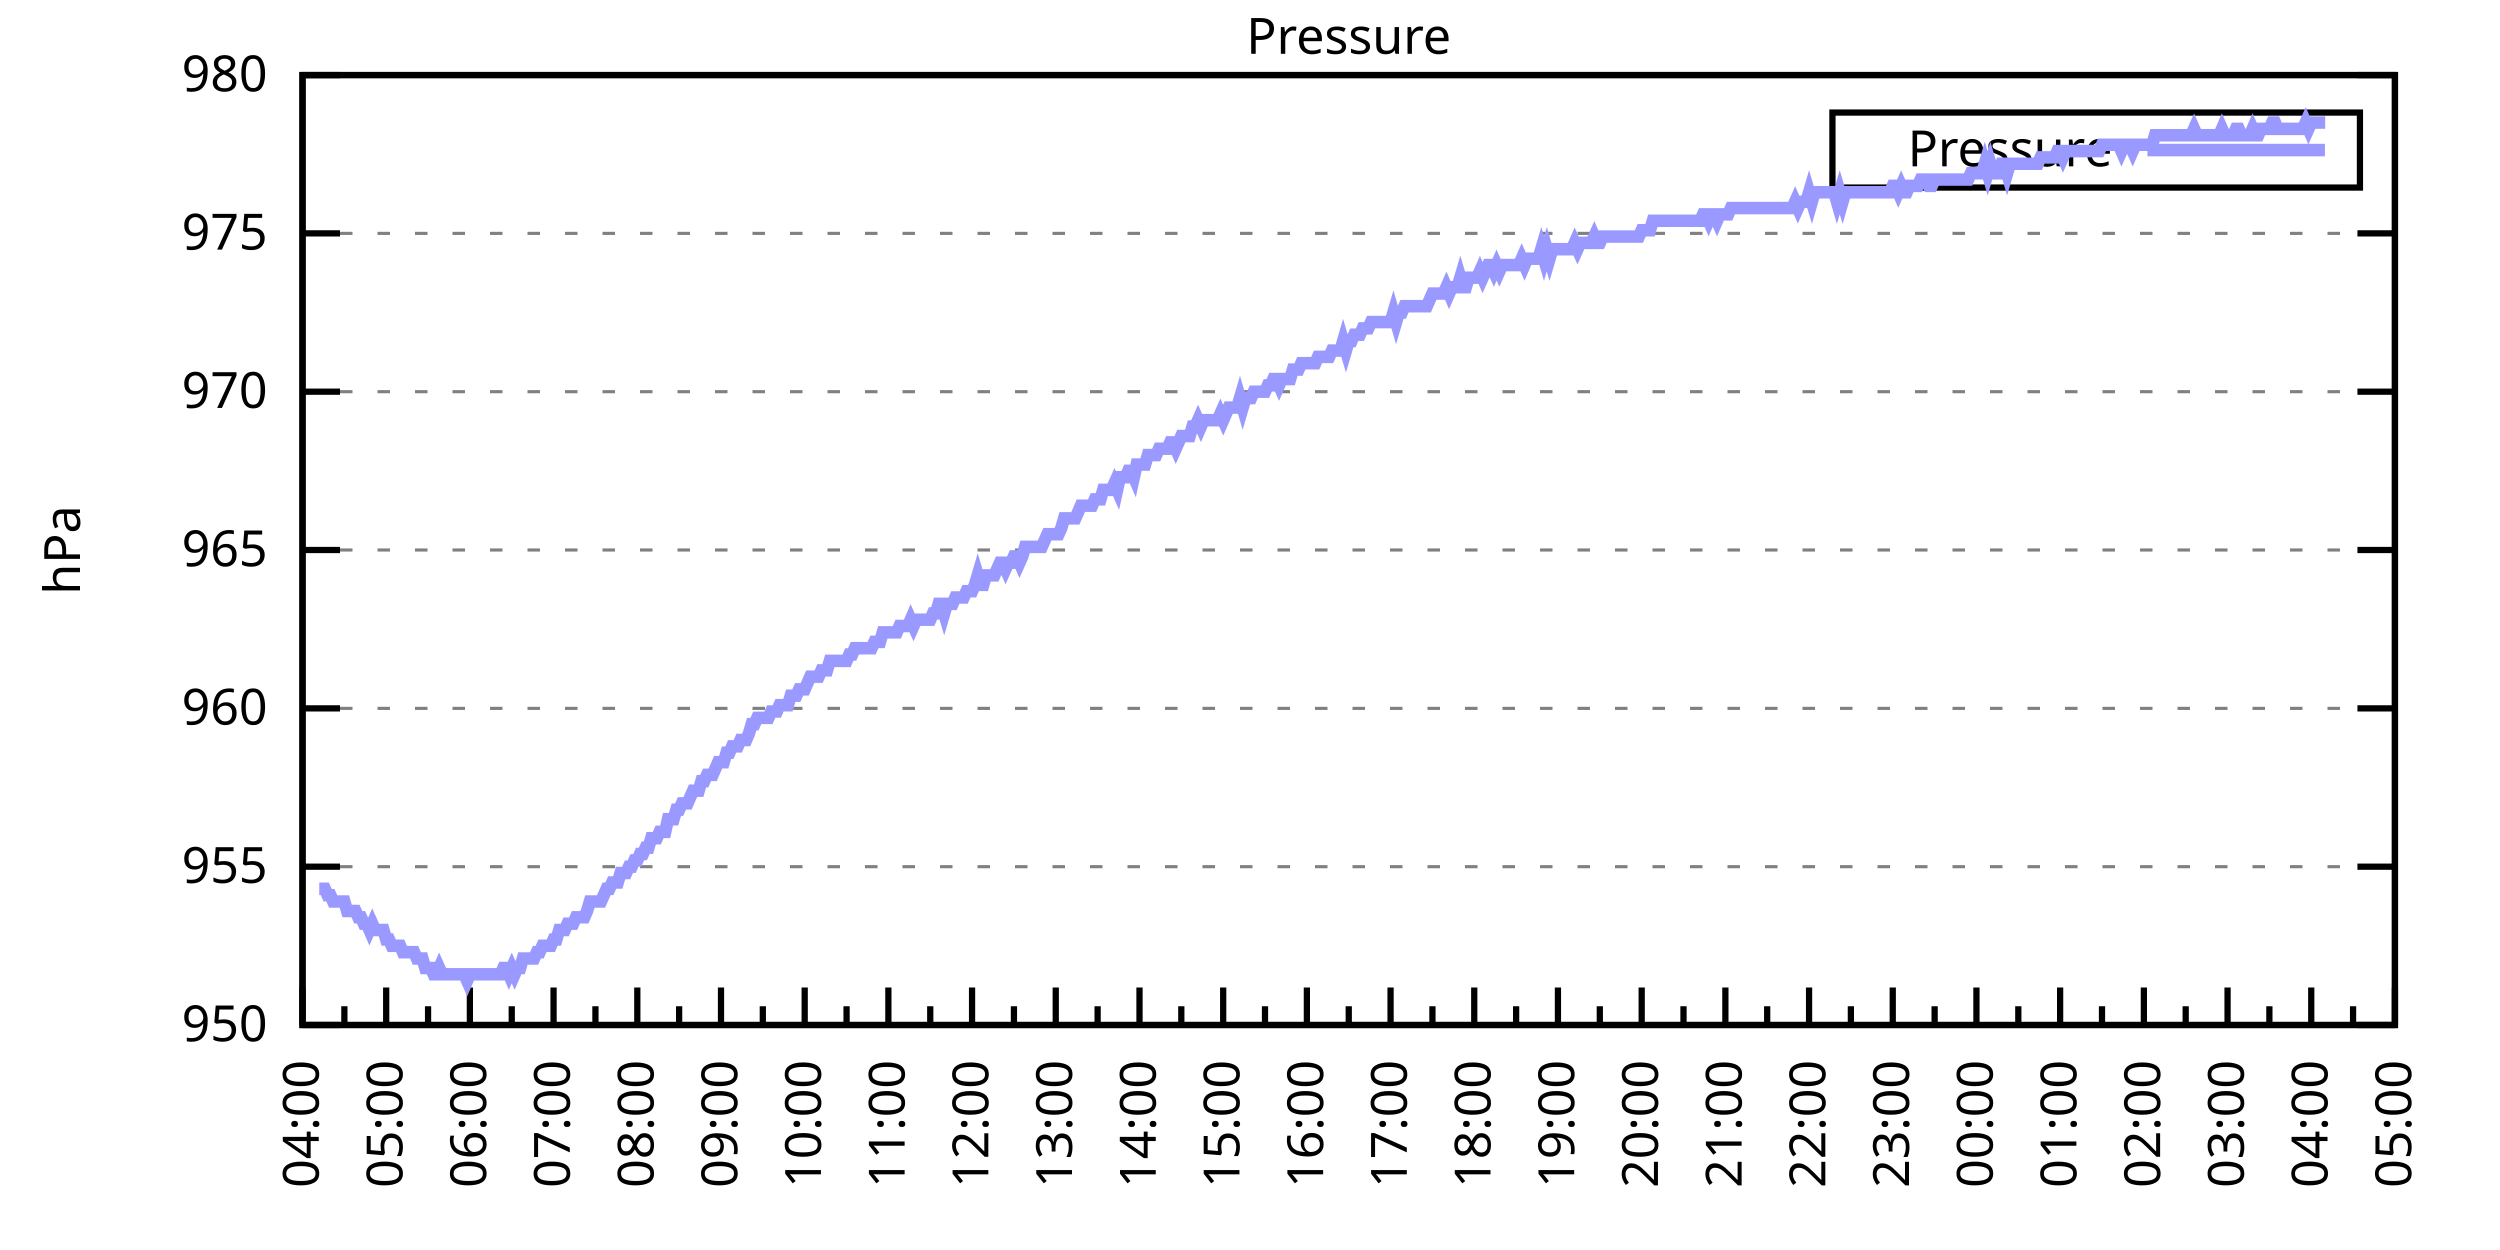
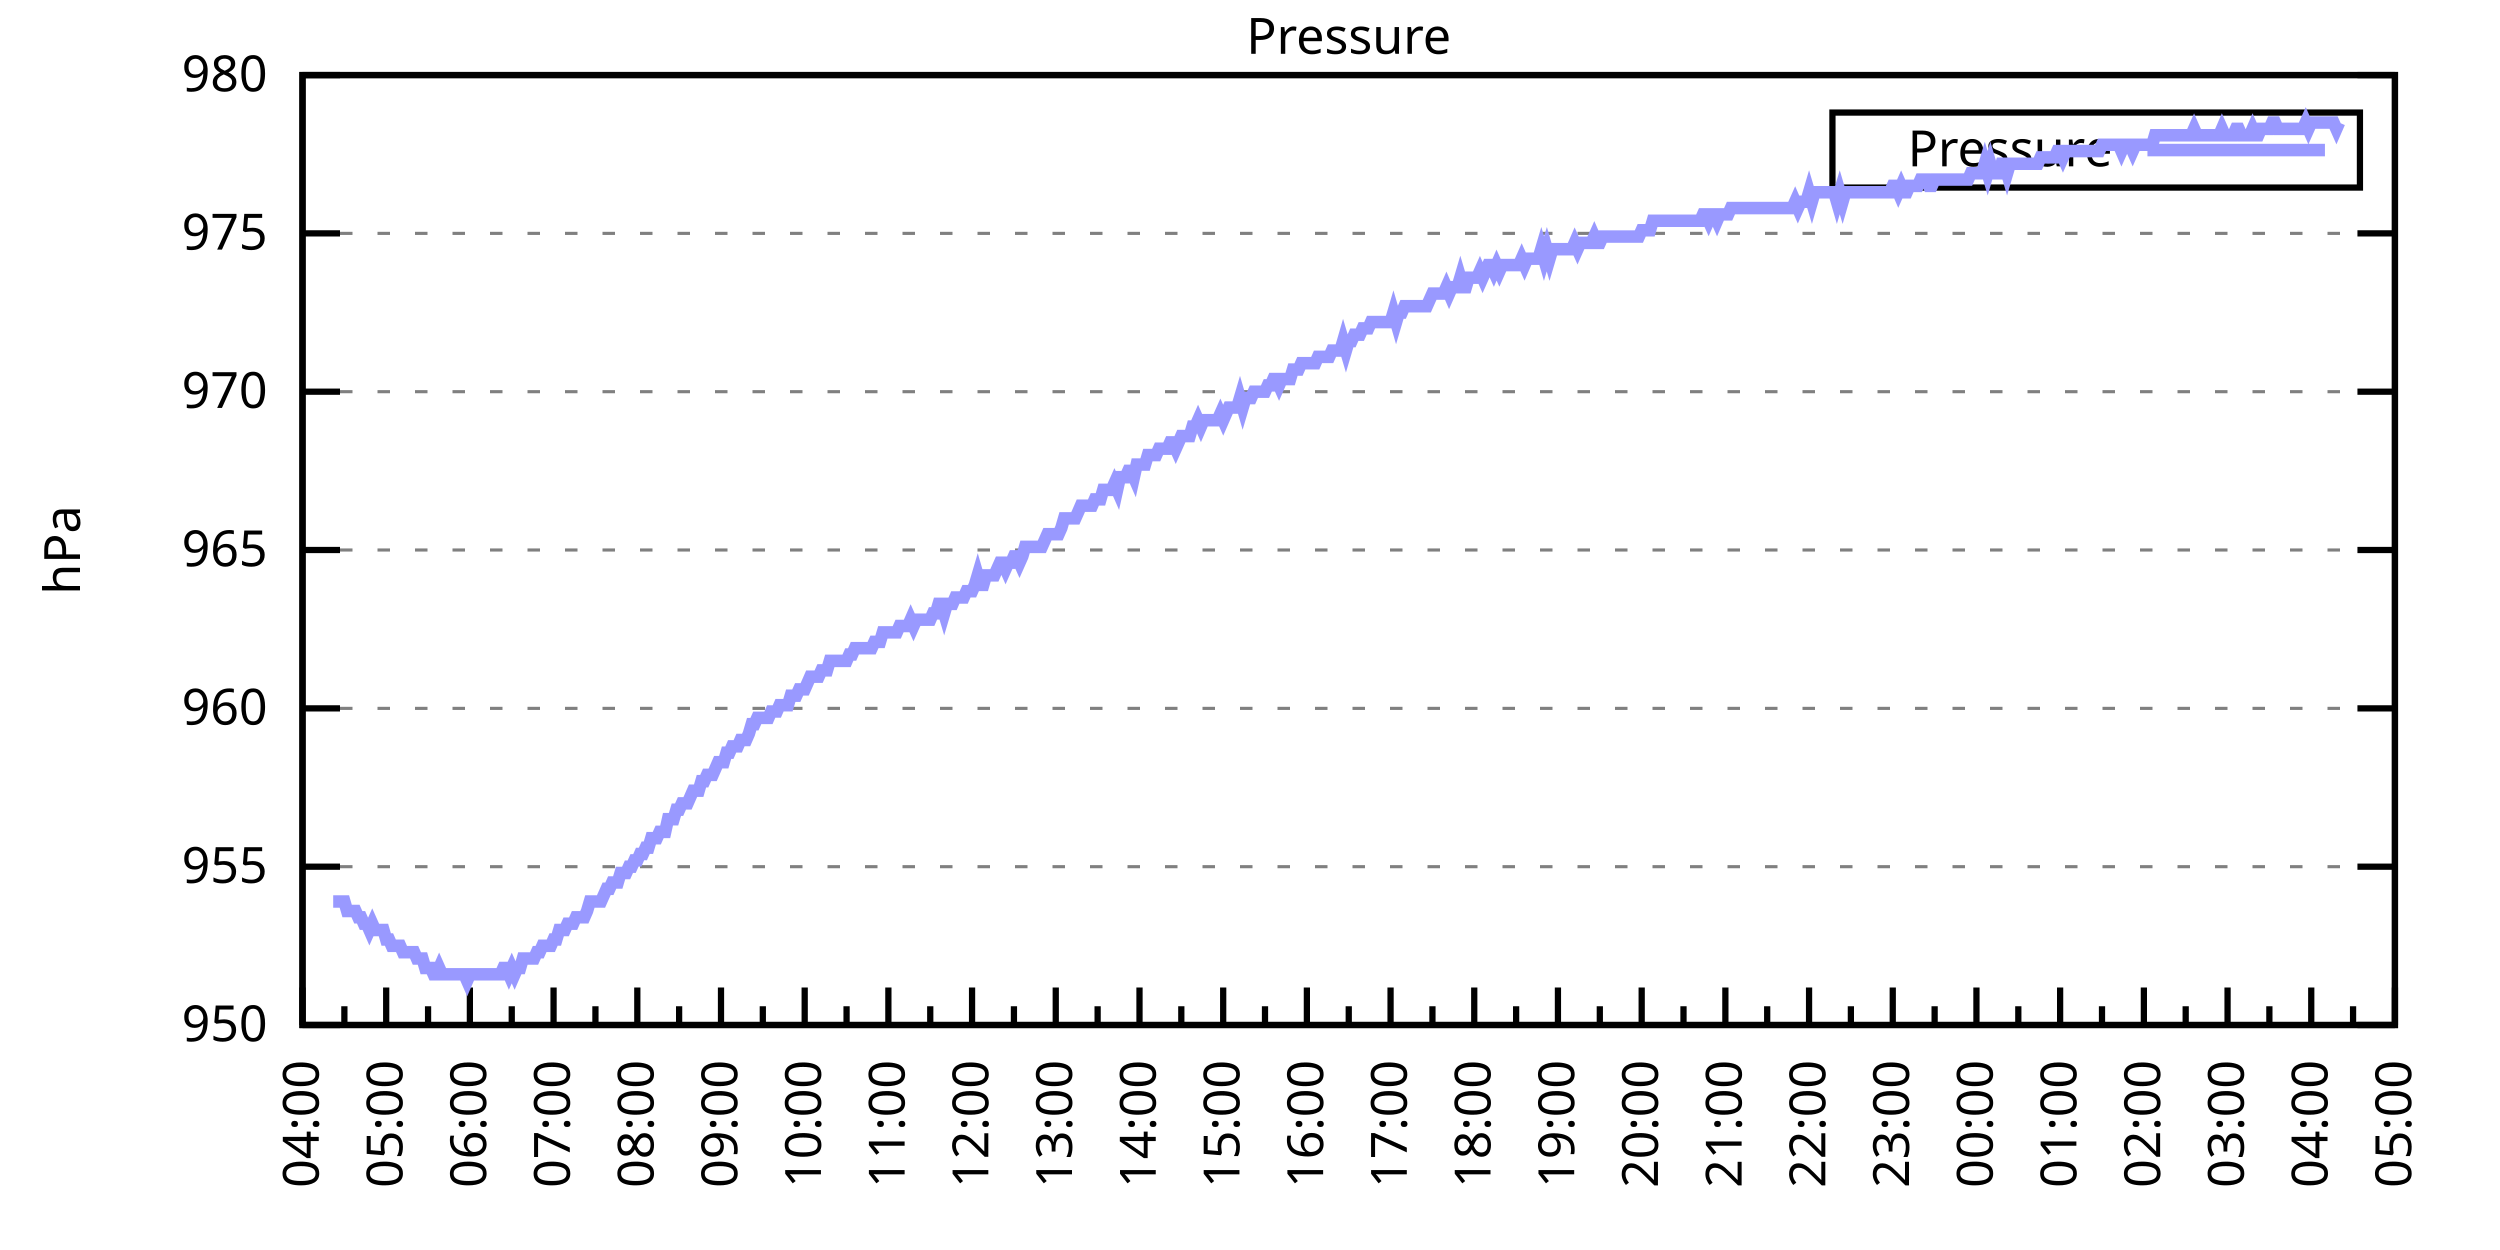
<svg xmlns="http://www.w3.org/2000/svg" xmlns:xlink="http://www.w3.org/1999/xlink" width="400" height="200" viewBox="0 0 400 200">
  <g id="gnuplot_canvas">
    <rect x="0" y="0" width="400" height="200" fill="none" />
    <defs>
      <circle id="gpDot" r="0.5" stroke-width="0.5" stroke="currentColor" />
      <path id="gpPt0" stroke-width="0.333" stroke="currentColor" d="M-1,0 h2 M0,-1 v2" />
      <path id="gpPt1" stroke-width="0.333" stroke="currentColor" d="M-1,-1 L1,1 M1,-1 L-1,1" />
      <path id="gpPt2" stroke-width="0.333" stroke="currentColor" d="M-1,0 L1,0 M0,-1 L0,1 M-1,-1 L1,1 M-1,1 L1,-1" />
      <rect id="gpPt3" stroke-width="0.333" stroke="currentColor" x="-1" y="-1" width="2" height="2" />
      <rect id="gpPt4" stroke-width="0.333" stroke="currentColor" fill="currentColor" x="-1" y="-1" width="2" height="2" />
      <circle id="gpPt5" stroke-width="0.333" stroke="currentColor" cx="0" cy="0" r="1" />
      <use xlink:href="#gpPt5" id="gpPt6" fill="currentColor" stroke="none" />
      <path id="gpPt7" stroke-width="0.333" stroke="currentColor" d="M0,-1.33 L-1.33,0.67 L1.33,0.67 z" />
      <use xlink:href="#gpPt7" id="gpPt8" fill="currentColor" stroke="none" />
      <use xlink:href="#gpPt7" id="gpPt9" stroke="currentColor" transform="rotate(180)" />
      <use xlink:href="#gpPt9" id="gpPt10" fill="currentColor" stroke="none" />
      <use xlink:href="#gpPt3" id="gpPt11" stroke="currentColor" transform="rotate(45)" />
      <use xlink:href="#gpPt11" id="gpPt12" fill="currentColor" stroke="none" />
      <path id="gpPt13" stroke-width="0.333" stroke="currentColor" d="M0,1.330 L1.265,0.411 L0.782,-1.067 L-0.782,-1.076 L-1.265,0.411 z" />
      <use xlink:href="#gpPt13" id="gpPt14" fill="currentColor" stroke="none" />
      <filter id="textbox" filterUnits="objectBoundingBox" x="0" y="0" height="1" width="1">
        <feFlood flood-color="white" flood-opacity="1" result="bgnd" />
        <feComposite in="SourceGraphic" in2="bgnd" operator="atop" />
      </filter>
      <filter id="greybox" filterUnits="objectBoundingBox" x="0" y="0" height="1" width="1">
        <feFlood flood-color="lightgrey" flood-opacity="1" result="grey" />
        <feComposite in="SourceGraphic" in2="grey" operator="atop" />
      </filter>
    </defs>
    <g fill="none" color="white" stroke="currentColor" stroke-width="1.00" stroke-linecap="butt" stroke-linejoin="miter">
</g>
    <g fill="none" color="black" stroke="currentColor" stroke-width="1.00" stroke-linecap="butt" stroke-linejoin="miter">
      <g stroke="none" shape-rendering="crispEdges">
        <polygon fill="rgb(255, 255, 255)" points="48.40,164.00 383.18,164.00 383.18,12.02 48.40,12.02 " />
      </g>
    </g>
    <g fill="none" color="black" stroke="currentColor" stroke-width="1.00" stroke-linecap="butt" stroke-linejoin="miter">
</g>
    <g fill="none" color="black" stroke="black" stroke-width="0.50" stroke-linecap="butt" stroke-linejoin="miter">
</g>
    <g fill="none" color="gray" stroke="currentColor" stroke-width="0.50" stroke-linecap="butt" stroke-linejoin="miter">
      <path stroke="gray" stroke-dasharray="2,4" class="gridline" d="M48.40,164.00 L383.19,164.00  " />
    </g>
    <g fill="none" color="gray" stroke="gray" stroke-width="1.00" stroke-linecap="butt" stroke-linejoin="miter">
</g>
    <g fill="none" color="black" stroke="currentColor" stroke-width="1.00" stroke-linecap="butt" stroke-linejoin="miter">
      <path stroke="black" d="M48.40,164.00 L54.40,164.00 M383.19,164.00 L377.19,164.00  " />
      <g transform="translate(42.80,166.60)" stroke="none" fill="black" font-family="Sans" font-size="8.00" text-anchor="end">
        <text>
          <tspan font-family="Sans"> 950</tspan>
        </text>
      </g>
    </g>
    <g fill="none" color="black" stroke="currentColor" stroke-width="1.00" stroke-linecap="butt" stroke-linejoin="miter">
</g>
    <g fill="none" color="black" stroke="black" stroke-width="0.50" stroke-linecap="butt" stroke-linejoin="miter">
</g>
    <g fill="none" color="gray" stroke="currentColor" stroke-width="0.50" stroke-linecap="butt" stroke-linejoin="miter">
      <path stroke="gray" stroke-dasharray="2,4" class="gridline" d="M48.40,138.67 L383.19,138.67  " />
    </g>
    <g fill="none" color="gray" stroke="gray" stroke-width="1.00" stroke-linecap="butt" stroke-linejoin="miter">
</g>
    <g fill="none" color="black" stroke="currentColor" stroke-width="1.00" stroke-linecap="butt" stroke-linejoin="miter">
      <path stroke="black" d="M48.40,138.67 L54.40,138.67 M383.19,138.67 L377.19,138.67  " />
      <g transform="translate(42.80,141.27)" stroke="none" fill="black" font-family="Sans" font-size="8.00" text-anchor="end">
        <text>
          <tspan font-family="Sans"> 955</tspan>
        </text>
      </g>
    </g>
    <g fill="none" color="black" stroke="currentColor" stroke-width="1.00" stroke-linecap="butt" stroke-linejoin="miter">
</g>
    <g fill="none" color="black" stroke="black" stroke-width="0.50" stroke-linecap="butt" stroke-linejoin="miter">
</g>
    <g fill="none" color="gray" stroke="currentColor" stroke-width="0.50" stroke-linecap="butt" stroke-linejoin="miter">
      <path stroke="gray" stroke-dasharray="2,4" class="gridline" d="M48.40,113.34 L383.19,113.34  " />
    </g>
    <g fill="none" color="gray" stroke="gray" stroke-width="1.00" stroke-linecap="butt" stroke-linejoin="miter">
</g>
    <g fill="none" color="black" stroke="currentColor" stroke-width="1.00" stroke-linecap="butt" stroke-linejoin="miter">
      <path stroke="black" d="M48.40,113.34 L54.40,113.34 M383.19,113.34 L377.19,113.34  " />
      <g transform="translate(42.80,115.94)" stroke="none" fill="black" font-family="Sans" font-size="8.00" text-anchor="end">
        <text>
          <tspan font-family="Sans"> 960</tspan>
        </text>
      </g>
    </g>
    <g fill="none" color="black" stroke="currentColor" stroke-width="1.00" stroke-linecap="butt" stroke-linejoin="miter">
</g>
    <g fill="none" color="black" stroke="black" stroke-width="0.50" stroke-linecap="butt" stroke-linejoin="miter">
</g>
    <g fill="none" color="gray" stroke="currentColor" stroke-width="0.50" stroke-linecap="butt" stroke-linejoin="miter">
      <path stroke="gray" stroke-dasharray="2,4" class="gridline" d="M48.40,88.00 L383.19,88.00  " />
    </g>
    <g fill="none" color="gray" stroke="gray" stroke-width="1.00" stroke-linecap="butt" stroke-linejoin="miter">
</g>
    <g fill="none" color="black" stroke="currentColor" stroke-width="1.00" stroke-linecap="butt" stroke-linejoin="miter">
      <path stroke="black" d="M48.40,88.00 L54.40,88.00 M383.19,88.00 L377.19,88.00  " />
      <g transform="translate(42.80,90.60)" stroke="none" fill="black" font-family="Sans" font-size="8.00" text-anchor="end">
        <text>
          <tspan font-family="Sans"> 965</tspan>
        </text>
      </g>
    </g>
    <g fill="none" color="black" stroke="currentColor" stroke-width="1.00" stroke-linecap="butt" stroke-linejoin="miter">
</g>
    <g fill="none" color="black" stroke="black" stroke-width="0.50" stroke-linecap="butt" stroke-linejoin="miter">
</g>
    <g fill="none" color="gray" stroke="currentColor" stroke-width="0.50" stroke-linecap="butt" stroke-linejoin="miter">
      <path stroke="gray" stroke-dasharray="2,4" class="gridline" d="M48.40,62.67 L383.19,62.67  " />
    </g>
    <g fill="none" color="gray" stroke="gray" stroke-width="1.00" stroke-linecap="butt" stroke-linejoin="miter">
</g>
    <g fill="none" color="black" stroke="currentColor" stroke-width="1.00" stroke-linecap="butt" stroke-linejoin="miter">
      <path stroke="black" d="M48.40,62.67 L54.40,62.67 M383.19,62.67 L377.19,62.67  " />
      <g transform="translate(42.80,65.27)" stroke="none" fill="black" font-family="Sans" font-size="8.00" text-anchor="end">
        <text>
          <tspan font-family="Sans"> 970</tspan>
        </text>
      </g>
    </g>
    <g fill="none" color="black" stroke="currentColor" stroke-width="1.00" stroke-linecap="butt" stroke-linejoin="miter">
</g>
    <g fill="none" color="black" stroke="black" stroke-width="0.50" stroke-linecap="butt" stroke-linejoin="miter">
</g>
    <g fill="none" color="gray" stroke="currentColor" stroke-width="0.50" stroke-linecap="butt" stroke-linejoin="miter">
      <path stroke="gray" stroke-dasharray="2,4" class="gridline" d="M48.40,37.34 L383.19,37.34  " />
    </g>
    <g fill="none" color="gray" stroke="gray" stroke-width="1.00" stroke-linecap="butt" stroke-linejoin="miter">
</g>
    <g fill="none" color="black" stroke="currentColor" stroke-width="1.00" stroke-linecap="butt" stroke-linejoin="miter">
      <path stroke="black" d="M48.40,37.34 L54.40,37.34 M383.19,37.34 L377.19,37.34  " />
      <g transform="translate(42.80,39.94)" stroke="none" fill="black" font-family="Sans" font-size="8.00" text-anchor="end">
        <text>
          <tspan font-family="Sans"> 975</tspan>
        </text>
      </g>
    </g>
    <g fill="none" color="black" stroke="currentColor" stroke-width="1.00" stroke-linecap="butt" stroke-linejoin="miter">
</g>
    <g fill="none" color="black" stroke="black" stroke-width="0.50" stroke-linecap="butt" stroke-linejoin="miter">
</g>
    <g fill="none" color="gray" stroke="currentColor" stroke-width="0.50" stroke-linecap="butt" stroke-linejoin="miter">
      <path stroke="gray" stroke-dasharray="2,4" class="gridline" d="M48.40,12.01 L383.19,12.01  " />
    </g>
    <g fill="none" color="gray" stroke="gray" stroke-width="1.00" stroke-linecap="butt" stroke-linejoin="miter">
</g>
    <g fill="none" color="black" stroke="currentColor" stroke-width="1.00" stroke-linecap="butt" stroke-linejoin="miter">
      <path stroke="black" d="M48.40,12.01 L54.40,12.01 M383.19,12.01 L377.19,12.01  " />
      <g transform="translate(42.80,14.61)" stroke="none" fill="black" font-family="Sans" font-size="8.00" text-anchor="end">
        <text>
          <tspan font-family="Sans"> 980</tspan>
        </text>
      </g>
    </g>
    <g fill="none" color="black" stroke="currentColor" stroke-width="1.00" stroke-linecap="butt" stroke-linejoin="miter">
      <path stroke="black" d="M48.40,164.00 L48.40,158.00  " />
      <g transform="translate(51.00,169.60) rotate(270)" stroke="none" fill="black" font-family="Sans" font-size="8.00" text-anchor="end">
        <text>
          <tspan font-family="Sans">04:00</tspan>
        </text>
      </g>
    </g>
    <g fill="none" color="black" stroke="currentColor" stroke-width="1.00" stroke-linecap="butt" stroke-linejoin="miter">
      <path stroke="black" d="M55.10,164.00 L55.10,161.00 M61.79,164.00 L61.79,158.00  " />
      <g transform="translate(64.39,169.60) rotate(270)" stroke="none" fill="black" font-family="Sans" font-size="8.00" text-anchor="end">
        <text>
          <tspan font-family="Sans">05:00</tspan>
        </text>
      </g>
    </g>
    <g fill="none" color="black" stroke="currentColor" stroke-width="1.00" stroke-linecap="butt" stroke-linejoin="miter">
      <path stroke="black" d="M68.49,164.00 L68.49,161.00 M75.18,164.00 L75.18,158.00  " />
      <g transform="translate(77.78,169.60) rotate(270)" stroke="none" fill="black" font-family="Sans" font-size="8.00" text-anchor="end">
        <text>
          <tspan font-family="Sans">06:00</tspan>
        </text>
      </g>
    </g>
    <g fill="none" color="black" stroke="currentColor" stroke-width="1.00" stroke-linecap="butt" stroke-linejoin="miter">
      <path stroke="black" d="M81.88,164.00 L81.88,161.00 M88.57,164.00 L88.57,158.00  " />
      <g transform="translate(91.17,169.60) rotate(270)" stroke="none" fill="black" font-family="Sans" font-size="8.00" text-anchor="end">
        <text>
          <tspan font-family="Sans">07:00</tspan>
        </text>
      </g>
    </g>
    <g fill="none" color="black" stroke="currentColor" stroke-width="1.00" stroke-linecap="butt" stroke-linejoin="miter">
      <path stroke="black" d="M95.27,164.00 L95.27,161.00 M101.97,164.00 L101.97,158.00  " />
      <g transform="translate(104.57,169.60) rotate(270)" stroke="none" fill="black" font-family="Sans" font-size="8.00" text-anchor="end">
        <text>
          <tspan font-family="Sans">08:00</tspan>
        </text>
      </g>
    </g>
    <g fill="none" color="black" stroke="currentColor" stroke-width="1.00" stroke-linecap="butt" stroke-linejoin="miter">
      <path stroke="black" d="M108.66,164.00 L108.66,161.00 M115.36,164.00 L115.36,158.00  " />
      <g transform="translate(117.96,169.60) rotate(270)" stroke="none" fill="black" font-family="Sans" font-size="8.00" text-anchor="end">
        <text>
          <tspan font-family="Sans">09:00</tspan>
        </text>
      </g>
    </g>
    <g fill="none" color="black" stroke="currentColor" stroke-width="1.00" stroke-linecap="butt" stroke-linejoin="miter">
      <path stroke="black" d="M122.05,164.00 L122.05,161.00 M128.75,164.00 L128.75,158.00  " />
      <g transform="translate(131.35,169.60) rotate(270)" stroke="none" fill="black" font-family="Sans" font-size="8.00" text-anchor="end">
        <text>
          <tspan font-family="Sans">10:00</tspan>
        </text>
      </g>
    </g>
    <g fill="none" color="black" stroke="currentColor" stroke-width="1.00" stroke-linecap="butt" stroke-linejoin="miter">
      <path stroke="black" d="M135.45,164.00 L135.45,161.00 M142.14,164.00 L142.14,158.00  " />
      <g transform="translate(144.74,169.60) rotate(270)" stroke="none" fill="black" font-family="Sans" font-size="8.00" text-anchor="end">
        <text>
          <tspan font-family="Sans">11:00</tspan>
        </text>
      </g>
    </g>
    <g fill="none" color="black" stroke="currentColor" stroke-width="1.00" stroke-linecap="butt" stroke-linejoin="miter">
      <path stroke="black" d="M148.84,164.00 L148.84,161.00 M155.53,164.00 L155.53,158.00  " />
      <g transform="translate(158.13,169.60) rotate(270)" stroke="none" fill="black" font-family="Sans" font-size="8.00" text-anchor="end">
        <text>
          <tspan font-family="Sans">12:00</tspan>
        </text>
      </g>
    </g>
    <g fill="none" color="black" stroke="currentColor" stroke-width="1.00" stroke-linecap="butt" stroke-linejoin="miter">
      <path stroke="black" d="M162.23,164.00 L162.23,161.00 M168.92,164.00 L168.92,158.00  " />
      <g transform="translate(171.52,169.60) rotate(270)" stroke="none" fill="black" font-family="Sans" font-size="8.00" text-anchor="end">
        <text>
          <tspan font-family="Sans">13:00</tspan>
        </text>
      </g>
    </g>
    <g fill="none" color="black" stroke="currentColor" stroke-width="1.00" stroke-linecap="butt" stroke-linejoin="miter">
      <path stroke="black" d="M175.62,164.00 L175.62,161.00 M182.32,164.00 L182.32,158.00  " />
      <g transform="translate(184.92,169.60) rotate(270)" stroke="none" fill="black" font-family="Sans" font-size="8.00" text-anchor="end">
        <text>
          <tspan font-family="Sans">14:00</tspan>
        </text>
      </g>
    </g>
    <g fill="none" color="black" stroke="currentColor" stroke-width="1.00" stroke-linecap="butt" stroke-linejoin="miter">
      <path stroke="black" d="M189.01,164.00 L189.01,161.00 M195.71,164.00 L195.71,158.00  " />
      <g transform="translate(198.31,169.60) rotate(270)" stroke="none" fill="black" font-family="Sans" font-size="8.00" text-anchor="end">
        <text>
          <tspan font-family="Sans">15:00</tspan>
        </text>
      </g>
    </g>
    <g fill="none" color="black" stroke="currentColor" stroke-width="1.00" stroke-linecap="butt" stroke-linejoin="miter">
      <path stroke="black" d="M202.40,164.00 L202.40,161.00 M209.10,164.00 L209.10,158.00  " />
      <g transform="translate(211.70,169.60) rotate(270)" stroke="none" fill="black" font-family="Sans" font-size="8.00" text-anchor="end">
        <text>
          <tspan font-family="Sans">16:00</tspan>
        </text>
      </g>
    </g>
    <g fill="none" color="black" stroke="currentColor" stroke-width="1.00" stroke-linecap="butt" stroke-linejoin="miter">
      <path stroke="black" d="M215.80,164.00 L215.80,161.00 M222.49,164.00 L222.49,158.00  " />
      <g transform="translate(225.09,169.60) rotate(270)" stroke="none" fill="black" font-family="Sans" font-size="8.00" text-anchor="end">
        <text>
          <tspan font-family="Sans">17:00</tspan>
        </text>
      </g>
    </g>
    <g fill="none" color="black" stroke="currentColor" stroke-width="1.00" stroke-linecap="butt" stroke-linejoin="miter">
      <path stroke="black" d="M229.19,164.00 L229.19,161.00 M235.88,164.00 L235.88,158.00  " />
      <g transform="translate(238.48,169.60) rotate(270)" stroke="none" fill="black" font-family="Sans" font-size="8.00" text-anchor="end">
        <text>
          <tspan font-family="Sans">18:00</tspan>
        </text>
      </g>
    </g>
    <g fill="none" color="black" stroke="currentColor" stroke-width="1.00" stroke-linecap="butt" stroke-linejoin="miter">
      <path stroke="black" d="M242.58,164.00 L242.58,161.00 M249.27,164.00 L249.27,158.00  " />
      <g transform="translate(251.87,169.60) rotate(270)" stroke="none" fill="black" font-family="Sans" font-size="8.00" text-anchor="end">
        <text>
          <tspan font-family="Sans">19:00</tspan>
        </text>
      </g>
    </g>
    <g fill="none" color="black" stroke="currentColor" stroke-width="1.00" stroke-linecap="butt" stroke-linejoin="miter">
      <path stroke="black" d="M255.97,164.00 L255.97,161.00 M262.67,164.00 L262.67,158.00  " />
      <g transform="translate(265.27,169.60) rotate(270)" stroke="none" fill="black" font-family="Sans" font-size="8.00" text-anchor="end">
        <text>
          <tspan font-family="Sans">20:00</tspan>
        </text>
      </g>
    </g>
    <g fill="none" color="black" stroke="currentColor" stroke-width="1.00" stroke-linecap="butt" stroke-linejoin="miter">
      <path stroke="black" d="M269.36,164.00 L269.36,161.00 M276.06,164.00 L276.06,158.00  " />
      <g transform="translate(278.66,169.60) rotate(270)" stroke="none" fill="black" font-family="Sans" font-size="8.00" text-anchor="end">
        <text>
          <tspan font-family="Sans">21:00</tspan>
        </text>
      </g>
    </g>
    <g fill="none" color="black" stroke="currentColor" stroke-width="1.00" stroke-linecap="butt" stroke-linejoin="miter">
      <path stroke="black" d="M282.75,164.00 L282.75,161.00 M289.45,164.00 L289.45,158.00  " />
      <g transform="translate(292.05,169.60) rotate(270)" stroke="none" fill="black" font-family="Sans" font-size="8.00" text-anchor="end">
        <text>
          <tspan font-family="Sans">22:00</tspan>
        </text>
      </g>
    </g>
    <g fill="none" color="black" stroke="currentColor" stroke-width="1.00" stroke-linecap="butt" stroke-linejoin="miter">
      <path stroke="black" d="M296.14,164.00 L296.14,161.00 M302.84,164.00 L302.84,158.00  " />
      <g transform="translate(305.44,169.60) rotate(270)" stroke="none" fill="black" font-family="Sans" font-size="8.00" text-anchor="end">
        <text>
          <tspan font-family="Sans">23:00</tspan>
        </text>
      </g>
    </g>
    <g fill="none" color="black" stroke="currentColor" stroke-width="1.00" stroke-linecap="butt" stroke-linejoin="miter">
      <path stroke="black" d="M309.54,164.00 L309.54,161.00 M316.23,164.00 L316.23,158.00  " />
      <g transform="translate(318.83,169.60) rotate(270)" stroke="none" fill="black" font-family="Sans" font-size="8.00" text-anchor="end">
        <text>
          <tspan font-family="Sans">00:00</tspan>
        </text>
      </g>
    </g>
    <g fill="none" color="black" stroke="currentColor" stroke-width="1.00" stroke-linecap="butt" stroke-linejoin="miter">
      <path stroke="black" d="M322.93,164.00 L322.93,161.00 M329.62,164.00 L329.62,158.00  " />
      <g transform="translate(332.22,169.60) rotate(270)" stroke="none" fill="black" font-family="Sans" font-size="8.00" text-anchor="end">
        <text>
          <tspan font-family="Sans">01:00</tspan>
        </text>
      </g>
    </g>
    <g fill="none" color="black" stroke="currentColor" stroke-width="1.00" stroke-linecap="butt" stroke-linejoin="miter">
      <path stroke="black" d="M336.32,164.00 L336.32,161.00 M343.02,164.00 L343.02,158.00  " />
      <g transform="translate(345.62,169.60) rotate(270)" stroke="none" fill="black" font-family="Sans" font-size="8.00" text-anchor="end">
        <text>
          <tspan font-family="Sans">02:00</tspan>
        </text>
      </g>
    </g>
    <g fill="none" color="black" stroke="currentColor" stroke-width="1.00" stroke-linecap="butt" stroke-linejoin="miter">
      <path stroke="black" d="M349.71,164.00 L349.71,161.00 M356.41,164.00 L356.41,158.00  " />
      <g transform="translate(359.01,169.60) rotate(270)" stroke="none" fill="black" font-family="Sans" font-size="8.00" text-anchor="end">
        <text>
          <tspan font-family="Sans">03:00</tspan>
        </text>
      </g>
    </g>
    <g fill="none" color="black" stroke="currentColor" stroke-width="1.00" stroke-linecap="butt" stroke-linejoin="miter">
      <path stroke="black" d="M363.10,164.00 L363.10,161.00 M369.80,164.00 L369.80,158.00  " />
      <g transform="translate(372.40,169.60) rotate(270)" stroke="none" fill="black" font-family="Sans" font-size="8.00" text-anchor="end">
        <text>
          <tspan font-family="Sans">04:00</tspan>
        </text>
      </g>
    </g>
    <g fill="none" color="black" stroke="currentColor" stroke-width="1.00" stroke-linecap="butt" stroke-linejoin="miter">
      <path stroke="black" d="M376.49,164.00 L376.49,161.00 M383.19,164.00 L383.19,158.00  " />
      <g transform="translate(385.79,169.60) rotate(270)" stroke="none" fill="black" font-family="Sans" font-size="8.00" text-anchor="end">
        <text>
          <tspan font-family="Sans">05:00</tspan>
        </text>
      </g>
    </g>
    <g fill="none" color="black" stroke="currentColor" stroke-width="1.00" stroke-linecap="butt" stroke-linejoin="miter">
</g>
    <g fill="none" color="black" stroke="currentColor" stroke-width="1.00" stroke-linecap="butt" stroke-linejoin="miter">
      <path stroke="black" d="M48.40,12.01 L48.40,164.00 L383.19,164.00 L383.19,12.01 L48.40,12.01 Z  " />
    </g>
    <g fill="none" color="black" stroke="currentColor" stroke-width="1.00" stroke-linecap="butt" stroke-linejoin="miter">
      <g transform="translate(12.80,88.01) rotate(270)" stroke="none" fill="black" font-family="Sans" font-size="8.00" text-anchor="middle">
        <text>
          <tspan font-family="Sans">hPa</tspan>
        </text>
      </g>
    </g>
    <g fill="none" color="black" stroke="currentColor" stroke-width="1.00" stroke-linecap="butt" stroke-linejoin="miter">
</g>
    <g fill="none" color="black" stroke="currentColor" stroke-width="1.00" stroke-linecap="butt" stroke-linejoin="miter">
      <path stroke="black" d="M293.19,30.01 L293.19,18.01 L377.59,18.01 L377.59,30.01 L293.19,30.01 Z  " />
    </g>
    <g id="Pressure_plot_1">
      <g fill="none" color="white" stroke="black" stroke-width="2.00" stroke-linecap="butt" stroke-linejoin="miter">
</g>
      <g fill="none" color="black" stroke="currentColor" stroke-width="2.00" stroke-linecap="butt" stroke-linejoin="miter">
        <g transform="translate(337.99,26.61)" stroke="none" fill="black" font-family="Sans" font-size="8.00" text-anchor="end">
          <text>
            <tspan font-family="Sans">Pressure</tspan>
          </text>
        </g>
      </g>
      <g fill="none" color="black" stroke="currentColor" stroke-width="2.00" stroke-linecap="butt" stroke-linejoin="miter">
-         <path stroke="rgb(153, 153, 255)" d="M343.59,24.01 L371.99,24.01 M51.08,142.21 L51.52,142.21 L51.97,142.21 L52.42,143.23 L52.86,143.23 L53.31,144.24   L53.76,144.24 L54.20,144.24 L54.65,144.24 L55.10,144.24 L55.54,145.76 L55.99,145.76 L56.43,145.76 L56.88,145.76   L57.33,146.77 L57.77,146.77 L58.22,147.79 L58.67,147.79 L59.11,148.80 L59.56,147.79 L60.01,148.80 L60.45,148.80   L60.90,148.80 L61.35,148.80 L61.79,150.32 L62.24,150.32 L62.68,151.33 L63.13,151.33 L63.58,151.33 L64.02,151.33   L64.47,152.35 L64.92,152.35 L65.36,152.35 L65.81,152.35 L66.26,152.35 L66.70,153.36 L67.15,153.36 L67.59,153.36   L68.04,154.88 L68.49,154.88 L68.93,154.88 L69.38,155.89 L69.83,155.89 L70.27,154.88 L70.72,155.89 L71.17,155.89   L71.61,155.89 L72.06,155.89 L72.50,155.89 L72.95,155.89 L73.40,155.89 L73.84,155.89 L74.29,155.89 L74.74,156.91   L75.18,155.89 L75.63,155.89 L76.08,155.89 L76.52,155.89 L76.97,155.89 L77.42,155.89 L77.86,155.89 L78.31,155.89   L78.75,155.89 L79.20,155.89 L79.65,155.89 L80.09,155.89 L80.54,154.88 L80.99,154.88 L81.43,155.89 L81.88,154.88   L82.33,155.89 L82.77,154.88 L83.22,154.88 L83.66,153.36 L84.11,153.36 L84.56,153.36 L85.00,153.36 L85.45,153.36   L85.90,152.35 L86.34,152.35 L86.79,151.33 L87.24,151.33 L87.68,151.33 L88.13,151.33 L88.57,150.32 L89.02,150.32   L89.47,148.80 L89.91,148.80 L90.36,148.80 L90.81,147.79 L91.25,147.79 L91.70,147.79 L92.15,146.77 L92.59,146.77   L93.04,146.77 L93.49,146.77 L93.93,145.76 L94.38,144.24 L94.82,144.24 L95.27,144.24 L95.72,144.24 L96.16,144.24   L96.61,143.23 L97.06,142.21 L97.50,142.21 L97.95,141.20 L98.40,141.20 L98.84,141.20 L99.29,139.68 L99.73,139.68   L100.18,139.68 L100.63,138.67 L101.07,138.67 L101.52,137.66 L101.97,137.66 L102.41,136.64 L102.86,136.64 L103.31,135.63   L103.75,135.63 L104.20,134.11 L104.64,134.11 L105.09,134.11 L105.54,133.10 L105.98,133.10 L106.43,133.10 L106.88,131.07   L107.32,131.07 L107.77,131.07 L108.22,129.55 L108.66,129.55 L109.11,128.54 L109.55,128.54 L110.00,128.54 L110.45,127.52   L110.89,126.51 L111.34,126.51 L111.79,126.51 L112.23,124.99 L112.68,124.99 L113.13,123.98 L113.57,123.98 L114.02,123.98   L114.47,122.96 L114.91,121.95 L115.36,121.95 L115.80,121.95 L116.25,120.43 L116.70,120.43 L117.14,119.42 L117.59,119.42   L118.04,119.42 L118.48,118.40 L118.93,118.40 L119.38,118.40 L119.82,117.39 L120.27,115.87 L120.71,115.87 L121.16,114.86   L121.61,114.86 L122.05,114.86 L122.50,114.86 L122.95,114.86 L123.39,113.84 L123.84,113.84 L124.29,113.84 L124.73,112.83   L125.18,112.83 L125.62,112.83 L126.07,112.83 L126.52,111.31 L126.96,111.31 L127.41,111.31 L127.86,110.30 L128.30,110.30   L128.75,110.30 L129.20,109.28 L129.64,108.27 L130.09,108.27 L130.54,108.27 L130.98,108.27 L131.43,107.26 L131.87,107.26   L132.32,107.26 L132.77,105.74 L133.21,105.74 L133.66,105.74 L134.11,105.74 L134.55,105.74 L135.00,105.74 L135.45,105.74   L135.89,104.72 L136.34,104.72 L136.78,103.71 L137.23,103.71 L137.68,103.71 L138.12,103.71 L138.57,103.71 L139.02,103.71   L139.46,103.71 L139.91,102.70 L140.36,102.70 L140.80,102.70 L141.25,101.18 L141.69,101.18 L142.14,101.18 L142.59,101.18   L143.03,101.18 L143.48,101.18 L143.93,100.16 L144.37,100.16 L144.82,100.16 L145.27,100.16 L145.71,99.15 L146.16,100.16   L146.61,99.15 L147.05,99.15 L147.50,99.15 L147.94,99.15 L148.39,99.15 L148.84,99.15 L149.28,98.14 L149.73,98.14   L150.18,96.62 L150.62,96.62 L151.07,98.14 L151.52,96.62 L151.96,96.62 L152.41,96.62 L152.85,95.60 L153.30,95.60   L153.75,95.60 L154.19,95.60 L154.64,94.59 L155.09,94.59 L155.53,94.59 L155.98,93.58 L156.43,92.06 L156.87,93.58   L157.32,93.58 L157.76,92.06 L158.21,92.06 L158.66,92.06 L159.10,92.06 L159.55,91.04 L160.00,90.03 L160.44,90.03   L160.89,91.04 L161.34,90.03 L161.78,90.03 L162.23,89.02 L162.67,89.02 L163.12,90.03 L163.57,89.02 L164.01,87.50   L164.46,87.50 L164.91,87.50 L165.35,87.50 L165.80,87.50 L166.25,87.50 L166.69,87.50 L167.14,86.49 L167.59,85.47   L168.03,85.47 L168.48,85.47 L168.92,85.47 L169.37,85.47 L169.82,84.46 L170.26,82.94 L170.71,82.94 L171.16,82.94   L171.60,82.94 L172.05,82.94 L172.50,81.93 L172.94,80.91 L173.39,80.91 L173.83,80.91 L174.28,80.91 L174.73,80.91   L175.17,79.90 L175.62,79.90 L176.07,79.90 L176.51,78.38 L176.96,78.38 L177.41,78.38 L177.85,78.38 L178.30,77.37   L178.74,78.38 L179.19,76.35 L179.64,76.35 L180.08,76.35 L180.53,75.34 L180.98,75.34 L181.42,76.35 L181.87,74.33   L182.32,74.33 L182.76,74.33 L183.21,74.33 L183.66,72.81 L184.10,72.81 L184.55,72.81 L184.99,72.81 L185.44,71.79   L185.89,71.79 L186.33,71.79 L186.78,71.79 L187.23,70.78 L187.67,70.78 L188.12,71.79 L188.57,70.78 L189.01,69.77   L189.46,69.77 L189.90,69.77 L190.35,69.77 L190.80,68.25 L191.24,68.25 L191.69,67.23 L192.14,68.25 L192.58,67.23   L193.03,67.23 L193.48,67.23 L193.92,67.23 L194.37,67.23 L194.81,67.23 L195.26,66.22 L195.71,67.23 L196.15,66.22   L196.60,65.21 L197.05,65.21 L197.49,65.21 L197.94,65.21 L198.39,63.69 L198.83,65.21 L199.28,63.69 L199.73,63.69   L200.17,63.69 L200.62,62.67 L201.06,62.67 L201.51,62.67 L201.96,62.67 L202.40,62.67 L202.85,61.66 L203.30,61.66   L203.74,60.65 L204.19,60.65 L204.64,61.66 L205.08,60.65 L205.53,60.65 L205.97,60.65 L206.42,60.65 L206.87,59.13   L207.31,59.13 L207.76,59.13 L208.21,58.11 L208.65,58.11 L209.10,58.11 L209.55,58.11 L209.99,58.11 L210.44,58.11   L210.88,57.10 L211.33,57.10 L211.78,57.10 L212.22,57.10 L212.67,57.10 L213.12,56.09 L213.56,56.09 L214.01,56.09   L214.46,56.09 L214.90,54.57 L215.35,56.09 L215.80,54.57 L216.24,54.57 L216.69,53.55 L217.13,53.55 L217.58,53.55   L218.03,52.54 L218.47,52.54 L218.92,52.54 L219.37,51.53 L219.81,51.53 L220.26,51.53 L220.71,51.53 L221.15,51.53   L221.60,51.53 L222.04,51.53 L222.49,51.53 L222.94,50.01 L223.38,51.53 L223.83,50.01 L224.28,50.01 L224.72,48.99   L225.17,48.99 L225.62,48.99 L226.06,48.99 L226.51,48.99 L226.95,48.99 L227.40,48.99 L227.85,48.99 L228.29,48.99   L228.74,47.98 L229.19,46.97 L229.63,46.97 L230.08,46.97 L230.53,46.97 L230.97,46.97 L231.42,45.95 L231.86,46.97   L232.31,45.95 L232.76,45.95 L233.20,45.95 L233.65,44.43 L234.10,45.95 L234.54,45.95 L234.99,44.43 L235.44,44.43   L235.88,44.43 L236.33,44.43 L236.78,43.42 L237.22,44.43 L237.67,43.42 L238.11,42.41 L238.56,42.41 L239.01,43.42   L239.45,42.41 L239.90,43.42 L240.35,42.41 L240.79,42.41 L241.24,42.41 L241.69,42.41 L242.13,42.41 L242.58,42.41   L243.02,42.41 L243.47,41.39 L243.92,42.41 L244.36,41.39 L244.81,41.39 L245.26,41.39 L245.70,41.39 L246.15,41.39   L246.60,39.87 L247.04,41.39 L247.49,39.87 L247.93,41.39 L248.38,39.87 L248.83,39.87 L249.27,39.87 L249.72,39.87   L250.17,39.87 L250.61,39.87 L251.06,39.87 L251.51,39.87 L251.95,38.86 L252.40,39.87 L252.85,38.86 L253.29,38.86   L253.74,38.86 L254.18,38.86 L254.63,38.86 L255.08,37.85 L255.52,38.86 L255.97,38.86 L256.42,37.85 L256.86,37.85   L257.31,37.85 L257.76,37.85 L258.20,37.85 L258.65,37.85 L259.09,37.85 L259.54,37.85 L259.99,37.85 L260.43,37.85   L260.88,37.85 L261.33,37.85 L261.77,37.85 L262.22,37.85 L262.67,36.84 L263.11,36.84 L263.56,36.84 L264.00,36.84   L264.45,35.32 L264.90,35.32 L265.34,35.32 L265.79,35.32 L266.24,35.32 L266.68,35.32 L267.13,35.32 L267.58,35.32   L268.02,35.32 L268.47,35.32 L268.92,35.32 L269.36,35.32 L269.81,35.32 L270.25,35.32 L270.70,35.32 L271.15,35.32   L271.59,35.32 L272.04,35.32 L272.49,34.30 L272.93,34.30 L273.38,35.32 L273.83,34.30 L274.27,34.30 L274.72,35.32   L275.16,34.30 L275.61,34.30 L276.06,34.30 L276.50,34.30 L276.95,33.29 L277.40,33.29 L277.84,33.29 L278.29,33.29   L278.74,33.29 L279.18,33.29 L279.63,33.29 L280.07,33.29 L280.52,33.29 L280.97,33.29 L281.41,33.29 L281.86,33.29   L282.31,33.29 L282.75,33.29 L283.20,33.29 L283.65,33.29 L284.09,33.29 L284.54,33.29 L284.98,33.29 L285.43,33.29   L285.88,33.29 L286.32,33.29 L286.77,33.29 L287.22,32.28 L287.66,33.29 L288.11,32.28 L288.56,32.28 L289.00,32.28   L289.45,30.76 L289.90,32.28 L290.34,30.76 L290.79,30.76 L291.23,30.76 L291.68,30.76 L292.13,30.76 L292.57,30.76   L293.02,30.76 L293.47,30.76 L293.91,32.28 L294.36,30.76 L294.81,32.28 L295.25,30.76 L295.70,30.76 L296.14,30.76   L296.59,30.76 L297.04,30.76 L297.48,30.76 L297.93,30.76 L298.38,30.76 L298.82,30.76 L299.27,30.76 L299.72,30.76   L300.16,30.76 L300.61,30.76 L301.05,30.76 L301.50,30.76 L301.95,30.76 L302.39,30.76 L302.84,29.74 L303.29,29.74   L303.73,30.76 L304.18,29.74 L304.63,30.76 L305.07,30.76 L305.52,29.74 L305.97,29.74 L306.41,29.74 L306.86,29.74   L307.30,28.73 L307.75,28.73 L308.20,28.73 L308.64,29.74 L309.09,29.74 L309.54,28.73 L309.98,28.73 L310.43,28.73   L310.88,28.73 L311.32,28.73 L311.77,28.73 L312.21,28.73 L312.66,28.73 L313.11,28.73 L313.55,28.73 L314.00,28.73   L314.45,28.73 L314.89,28.73 L315.34,27.72 L315.79,27.72 L316.23,27.72 L316.68,27.72 L317.12,27.72 L317.57,26.20   L318.02,27.72 L318.46,26.20 L318.91,27.72 L319.36,27.72 L319.80,27.72 L320.25,26.20 L320.70,26.20 L321.14,27.72   L321.59,26.20 L322.04,26.20 L322.48,26.20 L322.93,26.20 L323.37,26.20 L323.82,26.20 L324.27,26.20 L324.71,26.20   L325.16,26.20 L325.61,26.20 L326.05,26.20 L326.50,25.18 L326.95,25.18 L327.39,25.18 L327.84,25.18 L328.28,25.18   L328.73,25.18 L329.18,24.17 L329.62,24.17 L330.07,25.18 L330.52,24.17 L330.96,24.17 L331.41,24.17 L331.86,24.17   L332.30,24.17 L332.75,24.17 L333.19,24.17 L333.64,24.17 L334.09,24.17 L334.53,24.17 L334.98,24.17 L335.43,24.17   L335.87,24.17 L336.32,23.16 L336.77,23.16 L337.21,23.16 L337.66,23.16 L338.10,23.16 L338.55,23.16 L339.00,23.16   L339.44,24.17 L339.89,23.16 L340.34,23.16 L340.78,23.16 L341.23,24.17 L341.68,23.16 L342.12,23.16 L342.57,23.16   L343.02,23.16 L343.46,23.16 L343.91,23.16 L344.35,23.16 L344.80,21.64 L345.25,21.64 L345.69,21.64 L346.14,21.64   L346.59,21.64 L347.03,21.64 L347.48,21.64 L347.93,21.64 L348.37,21.64 L348.82,21.64 L349.26,21.64 L349.71,21.64   L350.16,21.64 L350.60,21.64 L351.05,20.62 L351.50,21.64 L351.94,21.64 L352.39,21.64 L352.84,21.64 L353.28,21.64   L353.73,21.64 L354.17,21.64 L354.62,21.64 L355.07,21.64 L355.51,20.62 L355.96,21.64 L356.41,21.64 L356.85,21.64   L357.30,21.64 L357.75,20.62 L358.19,20.62 L358.64,21.64 L359.09,21.64 L359.53,21.64 L359.98,21.64 L360.42,20.62   L360.87,21.64 L361.32,21.64 L361.76,20.62 L362.21,20.62 L362.66,20.62 L363.10,20.62 L363.55,19.61 L364.00,19.61   L364.44,20.62 L364.89,20.62 L365.33,20.62 L365.78,20.62 L366.23,20.62 L366.67,20.62 L367.12,20.62 L367.57,20.62   L368.01,20.62 L368.46,20.62 L368.91,19.61 L369.35,20.62 L369.80,19.61 L370.24,19.61 L370.69,19.61 L371.14,19.61   L371.58,19.61 L372.03,19.61  " />
+         <path stroke="rgb(153, 153, 255)" d="M343.59,24.01 L371.99,24.01 M53.31,144.24 L53.76,144.24 L54.20,144.24 L54.65,144.24 L55.10,144.24 L55.54,145.76   L55.99,145.76 L56.43,145.76 L56.88,145.76 L57.33,146.77 L57.77,146.77 L58.22,147.79 L58.67,147.79 L59.11,148.80   L59.56,147.79 L60.01,148.80 L60.45,148.80 L60.90,148.80 L61.35,148.80 L61.79,150.32 L62.24,150.32 L62.68,151.33   L63.13,151.33 L63.58,151.33 L64.02,151.33 L64.47,152.35 L64.92,152.35 L65.36,152.35 L65.81,152.35 L66.26,152.35   L66.70,153.36 L67.15,153.36 L67.59,153.36 L68.04,154.88 L68.49,154.88 L68.93,154.88 L69.38,155.89 L69.83,155.89   L70.27,154.88 L70.72,155.89 L71.17,155.89 L71.61,155.89 L72.06,155.89 L72.50,155.89 L72.95,155.89 L73.40,155.89   L73.84,155.89 L74.29,155.89 L74.74,156.91 L75.18,155.89 L75.63,155.89 L76.08,155.89 L76.52,155.89 L76.97,155.89   L77.42,155.89 L77.86,155.89 L78.31,155.89 L78.75,155.89 L79.20,155.89 L79.65,155.89 L80.09,155.89 L80.54,154.88   L80.99,154.88 L81.43,155.89 L81.88,154.88 L82.33,155.89 L82.77,154.88 L83.22,154.88 L83.66,153.36 L84.11,153.36   L84.56,153.36 L85.00,153.36 L85.45,153.36 L85.90,152.35 L86.34,152.35 L86.79,151.33 L87.24,151.33 L87.68,151.33   L88.13,151.33 L88.57,150.32 L89.02,150.32 L89.47,148.80 L89.91,148.80 L90.36,148.80 L90.81,147.79 L91.25,147.79   L91.70,147.79 L92.15,146.77 L92.59,146.77 L93.04,146.77 L93.49,146.77 L93.93,145.76 L94.38,144.24 L94.82,144.24   L95.27,144.24 L95.72,144.24 L96.16,144.24 L96.61,143.23 L97.06,142.21 L97.50,142.21 L97.95,141.20 L98.40,141.20   L98.84,141.20 L99.29,139.68 L99.73,139.68 L100.18,139.68 L100.63,138.67 L101.07,138.67 L101.52,137.66 L101.97,137.66   L102.41,136.64 L102.86,136.64 L103.31,135.63 L103.75,135.63 L104.20,134.11 L104.64,134.11 L105.09,134.11 L105.54,133.10   L105.98,133.10 L106.43,133.10 L106.88,131.07 L107.32,131.07 L107.77,131.07 L108.22,129.55 L108.66,129.55 L109.11,128.54   L109.55,128.54 L110.00,128.54 L110.45,127.52 L110.89,126.51 L111.34,126.51 L111.79,126.51 L112.23,124.99 L112.68,124.99   L113.13,123.98 L113.57,123.98 L114.02,123.98 L114.47,122.96 L114.91,121.95 L115.36,121.95 L115.80,121.95 L116.25,120.43   L116.70,120.43 L117.14,119.42 L117.59,119.42 L118.04,119.42 L118.48,118.40 L118.93,118.40 L119.38,118.40 L119.82,117.39   L120.27,115.87 L120.71,115.87 L121.16,114.86 L121.61,114.86 L122.05,114.86 L122.50,114.86 L122.95,114.86 L123.39,113.84   L123.84,113.84 L124.29,113.84 L124.73,112.83 L125.18,112.83 L125.62,112.83 L126.07,112.83 L126.52,111.31 L126.96,111.31   L127.41,111.31 L127.86,110.30 L128.30,110.30 L128.75,110.30 L129.20,109.28 L129.64,108.27 L130.09,108.27 L130.54,108.27   L130.98,108.27 L131.43,107.26 L131.87,107.26 L132.32,107.26 L132.77,105.74 L133.21,105.74 L133.66,105.74 L134.11,105.74   L134.55,105.74 L135.00,105.74 L135.45,105.74 L135.89,104.72 L136.34,104.72 L136.78,103.71 L137.23,103.71 L137.68,103.71   L138.12,103.71 L138.57,103.71 L139.02,103.71 L139.46,103.71 L139.91,102.70 L140.36,102.70 L140.80,102.70 L141.25,101.18   L141.69,101.18 L142.14,101.18 L142.59,101.18 L143.03,101.18 L143.48,101.18 L143.93,100.16 L144.37,100.16 L144.82,100.16   L145.27,100.16 L145.71,99.15 L146.16,100.16 L146.61,99.15 L147.05,99.15 L147.50,99.15 L147.94,99.15 L148.39,99.15   L148.84,99.15 L149.28,98.14 L149.73,98.14 L150.18,96.62 L150.62,96.62 L151.07,98.14 L151.52,96.62 L151.96,96.62   L152.41,96.62 L152.85,95.60 L153.30,95.60 L153.75,95.60 L154.19,95.60 L154.64,94.59 L155.09,94.59 L155.53,94.59   L155.98,93.58 L156.43,92.06 L156.87,93.58 L157.32,93.58 L157.76,92.06 L158.21,92.06 L158.66,92.06 L159.10,92.06   L159.55,91.04 L160.00,90.03 L160.44,90.03 L160.89,91.04 L161.34,90.03 L161.78,90.03 L162.23,89.02 L162.67,89.02   L163.12,90.03 L163.57,89.02 L164.01,87.50 L164.46,87.50 L164.91,87.50 L165.35,87.50 L165.80,87.50 L166.25,87.50   L166.69,87.50 L167.14,86.49 L167.59,85.47 L168.03,85.47 L168.48,85.47 L168.92,85.47 L169.37,85.47 L169.82,84.46   L170.26,82.94 L170.71,82.94 L171.16,82.94 L171.60,82.94 L172.05,82.94 L172.50,81.93 L172.94,80.91 L173.39,80.91   L173.83,80.91 L174.28,80.91 L174.73,80.91 L175.17,79.90 L175.62,79.90 L176.07,79.90 L176.51,78.38 L176.96,78.38   L177.41,78.38 L177.85,78.38 L178.30,77.37 L178.74,78.38 L179.19,76.35 L179.64,76.35 L180.08,76.35 L180.53,75.34   L180.98,75.34 L181.42,76.35 L181.87,74.33 L182.32,74.33 L182.76,74.33 L183.21,74.33 L183.66,72.81 L184.10,72.81   L184.55,72.81 L184.99,72.81 L185.44,71.79 L185.89,71.79 L186.33,71.79 L186.78,71.79 L187.23,70.78 L187.67,70.78   L188.12,71.79 L188.57,70.78 L189.01,69.77 L189.46,69.77 L189.90,69.77 L190.35,69.77 L190.80,68.25 L191.24,68.25   L191.69,67.23 L192.14,68.25 L192.58,67.23 L193.03,67.23 L193.48,67.23 L193.92,67.23 L194.37,67.23 L194.81,67.23   L195.26,66.22 L195.71,67.23 L196.15,66.22 L196.60,65.21 L197.05,65.21 L197.49,65.21 L197.94,65.21 L198.39,63.69   L198.83,65.21 L199.28,63.69 L199.73,63.69 L200.17,63.69 L200.62,62.67 L201.06,62.67 L201.51,62.67 L201.96,62.67   L202.40,62.67 L202.85,61.66 L203.30,61.66 L203.74,60.65 L204.19,60.65 L204.64,61.66 L205.08,60.65 L205.53,60.65   L205.97,60.65 L206.42,60.65 L206.87,59.13 L207.31,59.13 L207.76,59.13 L208.21,58.11 L208.65,58.11 L209.10,58.11   L209.55,58.11 L209.99,58.11 L210.44,58.11 L210.88,57.10 L211.33,57.10 L211.78,57.10 L212.22,57.10 L212.67,57.10   L213.12,56.09 L213.56,56.09 L214.01,56.09 L214.46,56.09 L214.90,54.57 L215.35,56.09 L215.80,54.57 L216.24,54.57   L216.69,53.55 L217.13,53.55 L217.58,53.55 L218.03,52.54 L218.47,52.54 L218.92,52.54 L219.37,51.53 L219.81,51.53   L220.26,51.53 L220.71,51.53 L221.15,51.53 L221.60,51.53 L222.04,51.53 L222.49,51.53 L222.94,50.01 L223.38,51.53   L223.83,50.01 L224.28,50.01 L224.72,48.99 L225.17,48.99 L225.62,48.99 L226.06,48.99 L226.51,48.99 L226.95,48.99   L227.40,48.99 L227.85,48.99 L228.29,48.99 L228.74,47.98 L229.19,46.97 L229.63,46.97 L230.08,46.97 L230.53,46.97   L230.97,46.97 L231.42,45.95 L231.86,46.97 L232.31,45.95 L232.76,45.95 L233.20,45.95 L233.65,44.43 L234.10,45.95   L234.54,45.95 L234.99,44.43 L235.44,44.43 L235.88,44.43 L236.33,44.43 L236.78,43.42 L237.22,44.43 L237.67,43.42   L238.11,42.41 L238.56,42.41 L239.01,43.42 L239.45,42.41 L239.90,43.42 L240.35,42.41 L240.79,42.41 L241.24,42.41   L241.69,42.41 L242.13,42.41 L242.58,42.41 L243.02,42.41 L243.47,41.39 L243.92,42.41 L244.36,41.39 L244.81,41.39   L245.26,41.39 L245.70,41.39 L246.15,41.39 L246.60,39.87 L247.04,41.39 L247.49,39.87 L247.93,41.39 L248.38,39.87   L248.83,39.87 L249.27,39.87 L249.72,39.87 L250.17,39.87 L250.61,39.87 L251.06,39.87 L251.51,39.87 L251.95,38.86   L252.40,39.87 L252.85,38.86 L253.29,38.86 L253.74,38.86 L254.18,38.86 L254.63,38.86 L255.08,37.85 L255.52,38.86   L255.97,38.86 L256.42,37.85 L256.86,37.85 L257.31,37.85 L257.76,37.85 L258.20,37.85 L258.65,37.85 L259.09,37.85   L259.54,37.85 L259.99,37.85 L260.43,37.85 L260.88,37.85 L261.33,37.85 L261.77,37.85 L262.22,37.85 L262.67,36.84   L263.11,36.84 L263.56,36.84 L264.00,36.84 L264.45,35.32 L264.90,35.32 L265.34,35.32 L265.79,35.32 L266.24,35.32   L266.68,35.32 L267.13,35.32 L267.58,35.32 L268.02,35.32 L268.47,35.32 L268.92,35.32 L269.36,35.32 L269.81,35.32   L270.25,35.32 L270.70,35.32 L271.15,35.32 L271.59,35.32 L272.04,35.32 L272.49,34.30 L272.93,34.30 L273.38,35.32   L273.83,34.30 L274.27,34.30 L274.72,35.32 L275.16,34.30 L275.61,34.30 L276.06,34.30 L276.50,34.30 L276.95,33.29   L277.40,33.29 L277.84,33.29 L278.29,33.29 L278.74,33.29 L279.18,33.29 L279.63,33.29 L280.07,33.29 L280.52,33.29   L280.97,33.29 L281.41,33.29 L281.86,33.29 L282.31,33.29 L282.75,33.29 L283.20,33.29 L283.65,33.29 L284.09,33.29   L284.54,33.29 L284.98,33.29 L285.43,33.29 L285.88,33.29 L286.32,33.29 L286.77,33.29 L287.22,32.28 L287.66,33.29   L288.11,32.28 L288.56,32.28 L289.00,32.28 L289.45,30.76 L289.90,32.28 L290.34,30.76 L290.79,30.76 L291.23,30.76   L291.68,30.76 L292.13,30.76 L292.57,30.76 L293.02,30.76 L293.47,30.76 L293.91,32.28 L294.36,30.76 L294.81,32.28   L295.25,30.76 L295.70,30.76 L296.14,30.76 L296.59,30.76 L297.04,30.76 L297.48,30.76 L297.93,30.76 L298.38,30.76   L298.82,30.76 L299.27,30.76 L299.72,30.76 L300.16,30.76 L300.61,30.76 L301.05,30.76 L301.50,30.76 L301.95,30.76   L302.39,30.76 L302.84,29.74 L303.29,29.74 L303.73,30.76 L304.18,29.74 L304.63,30.76 L305.07,30.76 L305.52,29.74   L305.97,29.74 L306.41,29.74 L306.86,29.74 L307.30,28.73 L307.75,28.73 L308.20,28.73 L308.64,29.74 L309.09,29.74   L309.54,28.73 L309.98,28.73 L310.43,28.73 L310.88,28.73 L311.32,28.73 L311.77,28.73 L312.21,28.73 L312.66,28.73   L313.11,28.73 L313.55,28.73 L314.00,28.73 L314.45,28.73 L314.89,28.73 L315.34,27.72 L315.79,27.72 L316.23,27.72   L316.68,27.72 L317.12,27.72 L317.57,26.20 L318.02,27.72 L318.46,26.20 L318.91,27.72 L319.36,27.72 L319.80,27.72   L320.25,26.20 L320.70,26.20 L321.14,27.72 L321.59,26.20 L322.04,26.20 L322.48,26.20 L322.93,26.20 L323.37,26.20   L323.82,26.20 L324.27,26.20 L324.71,26.20 L325.16,26.20 L325.61,26.20 L326.05,26.20 L326.50,25.18 L326.95,25.18   L327.39,25.18 L327.84,25.18 L328.28,25.18 L328.73,25.18 L329.18,24.17 L329.62,24.17 L330.07,25.18 L330.52,24.17   L330.96,24.17 L331.41,24.17 L331.86,24.17 L332.30,24.17 L332.75,24.17 L333.19,24.17 L333.64,24.17 L334.09,24.17   L334.53,24.17 L334.98,24.17 L335.43,24.17 L335.87,24.17 L336.32,23.16 L336.77,23.16 L337.21,23.16 L337.66,23.16   L338.10,23.16 L338.55,23.16 L339.00,23.16 L339.44,24.17 L339.89,23.16 L340.34,23.16 L340.78,23.16 L341.23,24.17   L341.68,23.16 L342.12,23.16 L342.57,23.16 L343.02,23.16 L343.46,23.16 L343.91,23.16 L344.35,23.16 L344.80,21.64   L345.25,21.64 L345.69,21.64 L346.14,21.64 L346.59,21.64 L347.03,21.64 L347.48,21.64 L347.93,21.64 L348.37,21.64   L348.82,21.64 L349.26,21.64 L349.71,21.64 L350.16,21.64 L350.60,21.64 L351.05,20.62 L351.50,21.64 L351.94,21.64   L352.39,21.64 L352.84,21.64 L353.28,21.64 L353.73,21.64 L354.17,21.64 L354.62,21.64 L355.07,21.64 L355.51,20.62   L355.96,21.64 L356.41,21.64 L356.85,21.64 L357.30,21.64 L357.75,20.62 L358.19,20.62 L358.64,21.64 L359.09,21.64   L359.53,21.64 L359.98,21.64 L360.42,20.62 L360.87,21.64 L361.32,21.64 L361.76,20.62 L362.21,20.62 L362.66,20.62   L363.10,20.62 L363.55,19.61 L364.00,19.61 L364.44,20.62 L364.89,20.62 L365.33,20.62 L365.78,20.62 L366.23,20.62   L366.67,20.62 L367.12,20.62 L367.57,20.62 L368.01,20.62 L368.46,20.62 L368.91,19.61 L369.35,20.62 L369.80,19.61   L370.24,19.61 L370.69,19.61 L371.14,19.61 L371.58,19.61 L372.03,19.61 L372.48,19.61 L372.92,19.61 L373.37,19.61   L373.82,20.62 L374.26,19.61  " />
      </g>
    </g>
    <g fill="none" color="black" stroke="currentColor" stroke-width="2.00" stroke-linecap="butt" stroke-linejoin="miter">
</g>
    <g fill="none" color="black" stroke="black" stroke-width="1.00" stroke-linecap="butt" stroke-linejoin="miter">
</g>
    <g fill="none" color="black" stroke="currentColor" stroke-width="1.00" stroke-linecap="butt" stroke-linejoin="miter">
      <path stroke="black" d="M48.40,12.01 L48.40,164.00 L383.19,164.00 L383.19,12.01 L48.40,12.01 Z  " />
    </g>
    <g fill="none" color="black" stroke="currentColor" stroke-width="1.00" stroke-linecap="butt" stroke-linejoin="miter">
      <g transform="translate(215.79,8.61)" stroke="none" fill="black" font-family="Sans" font-size="8.00" text-anchor="middle">
        <text>
          <tspan font-family="Sans">Pressure</tspan>
        </text>
      </g>
    </g>
    <g fill="none" color="black" stroke="currentColor" stroke-width="1.00" stroke-linecap="butt" stroke-linejoin="miter">
</g>
  </g>
</svg>
